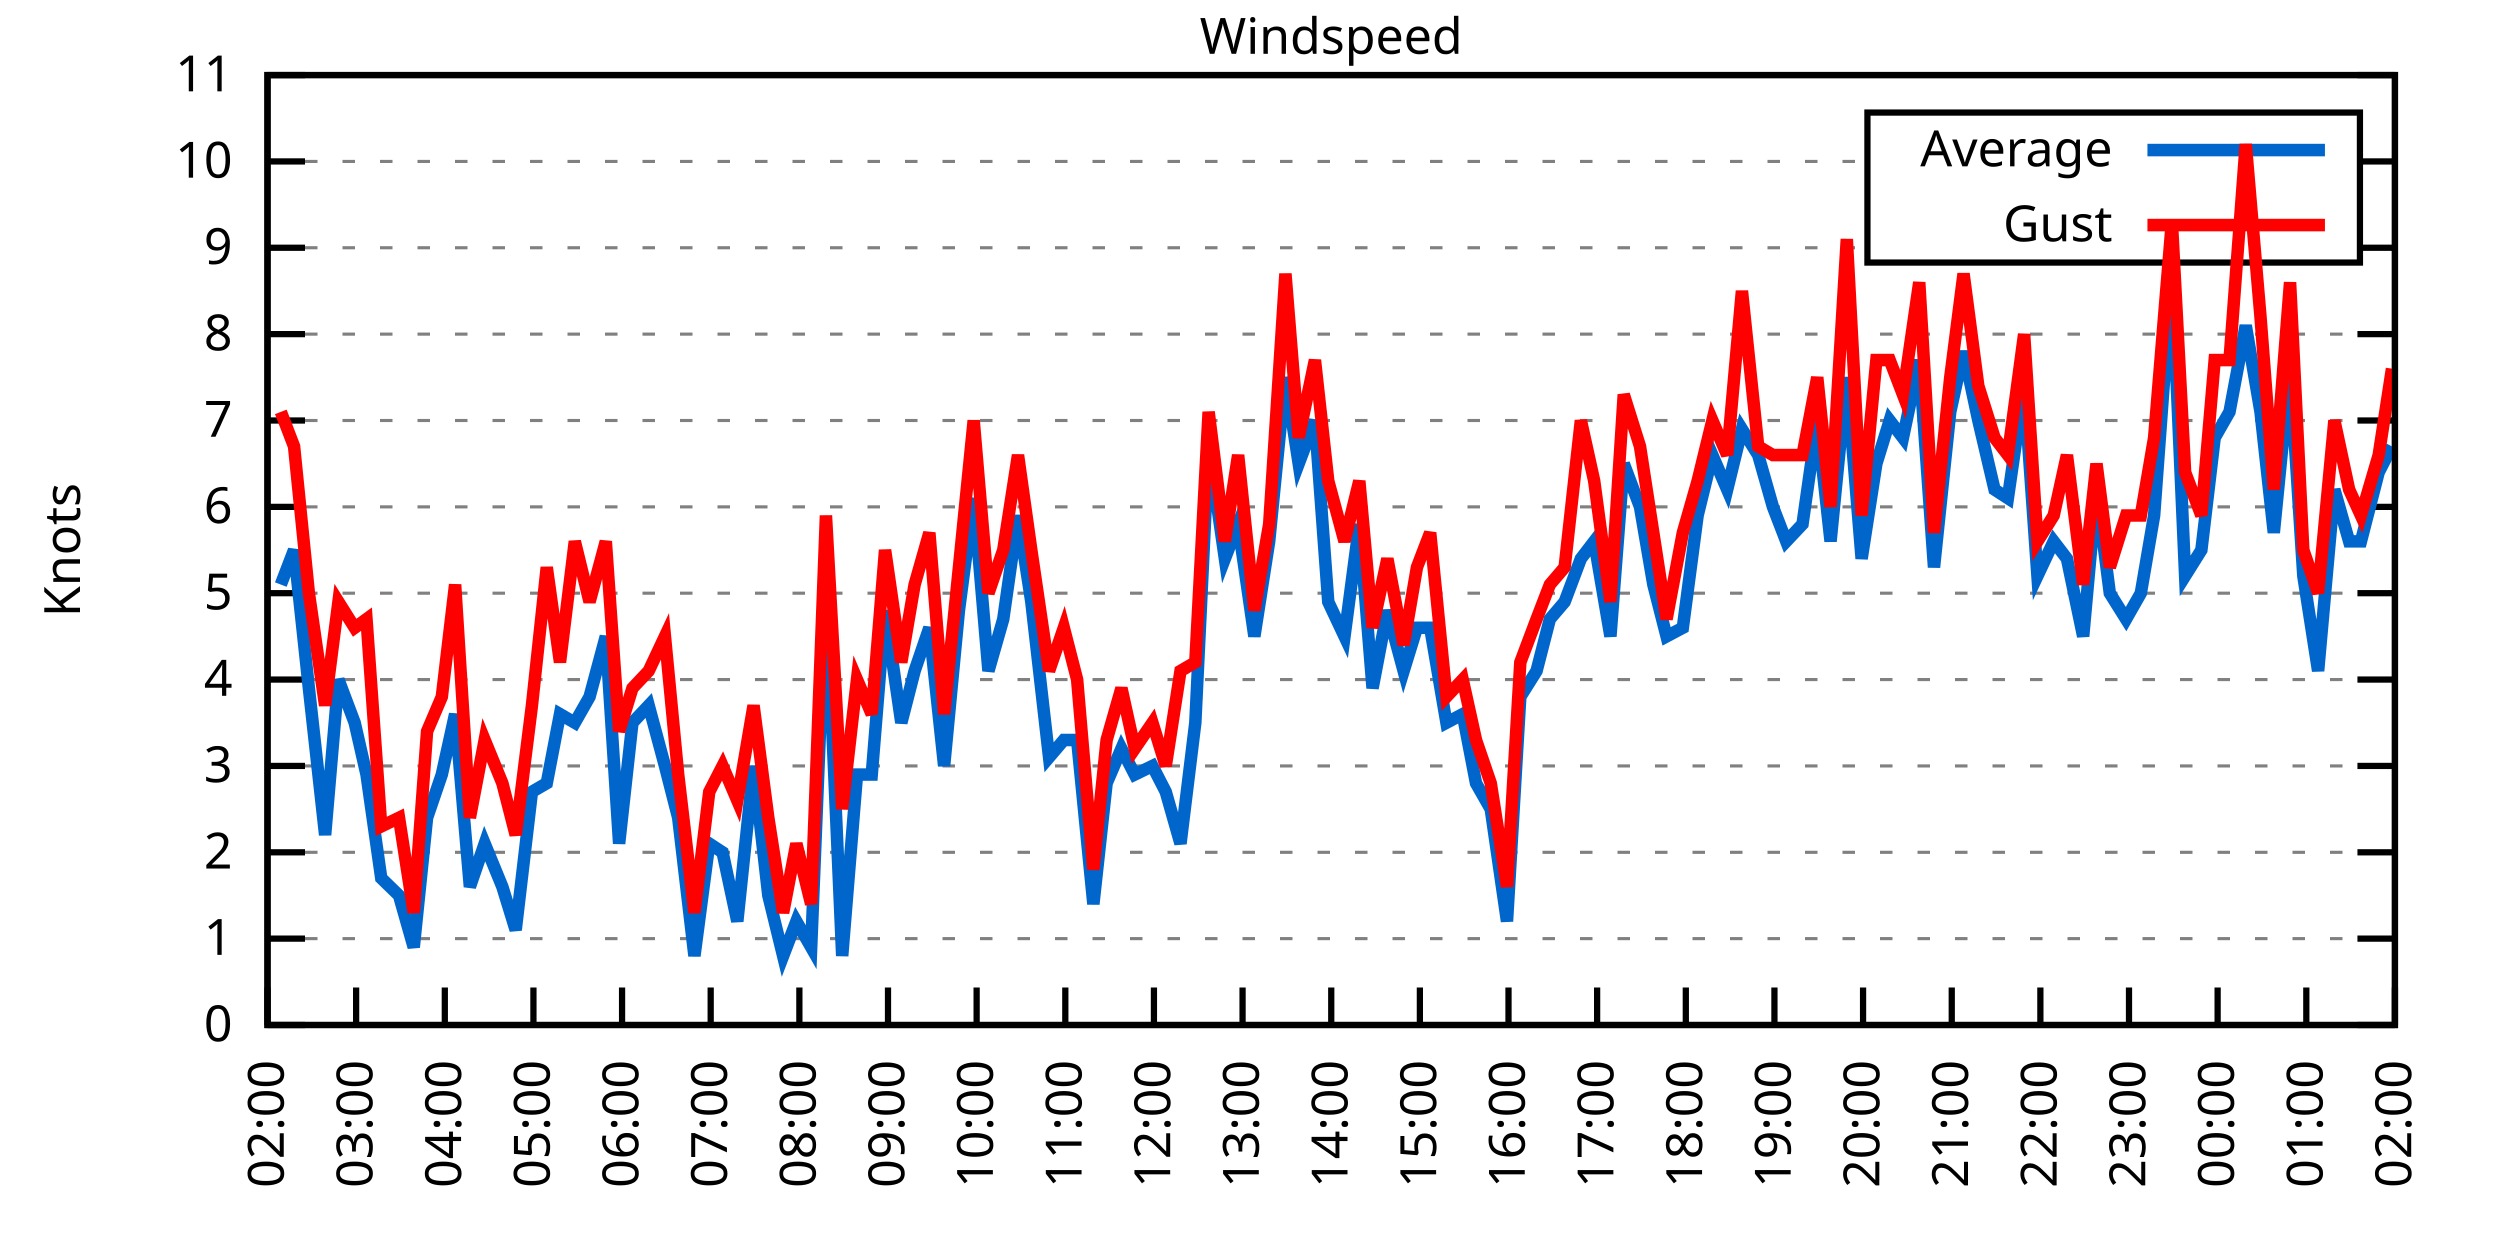
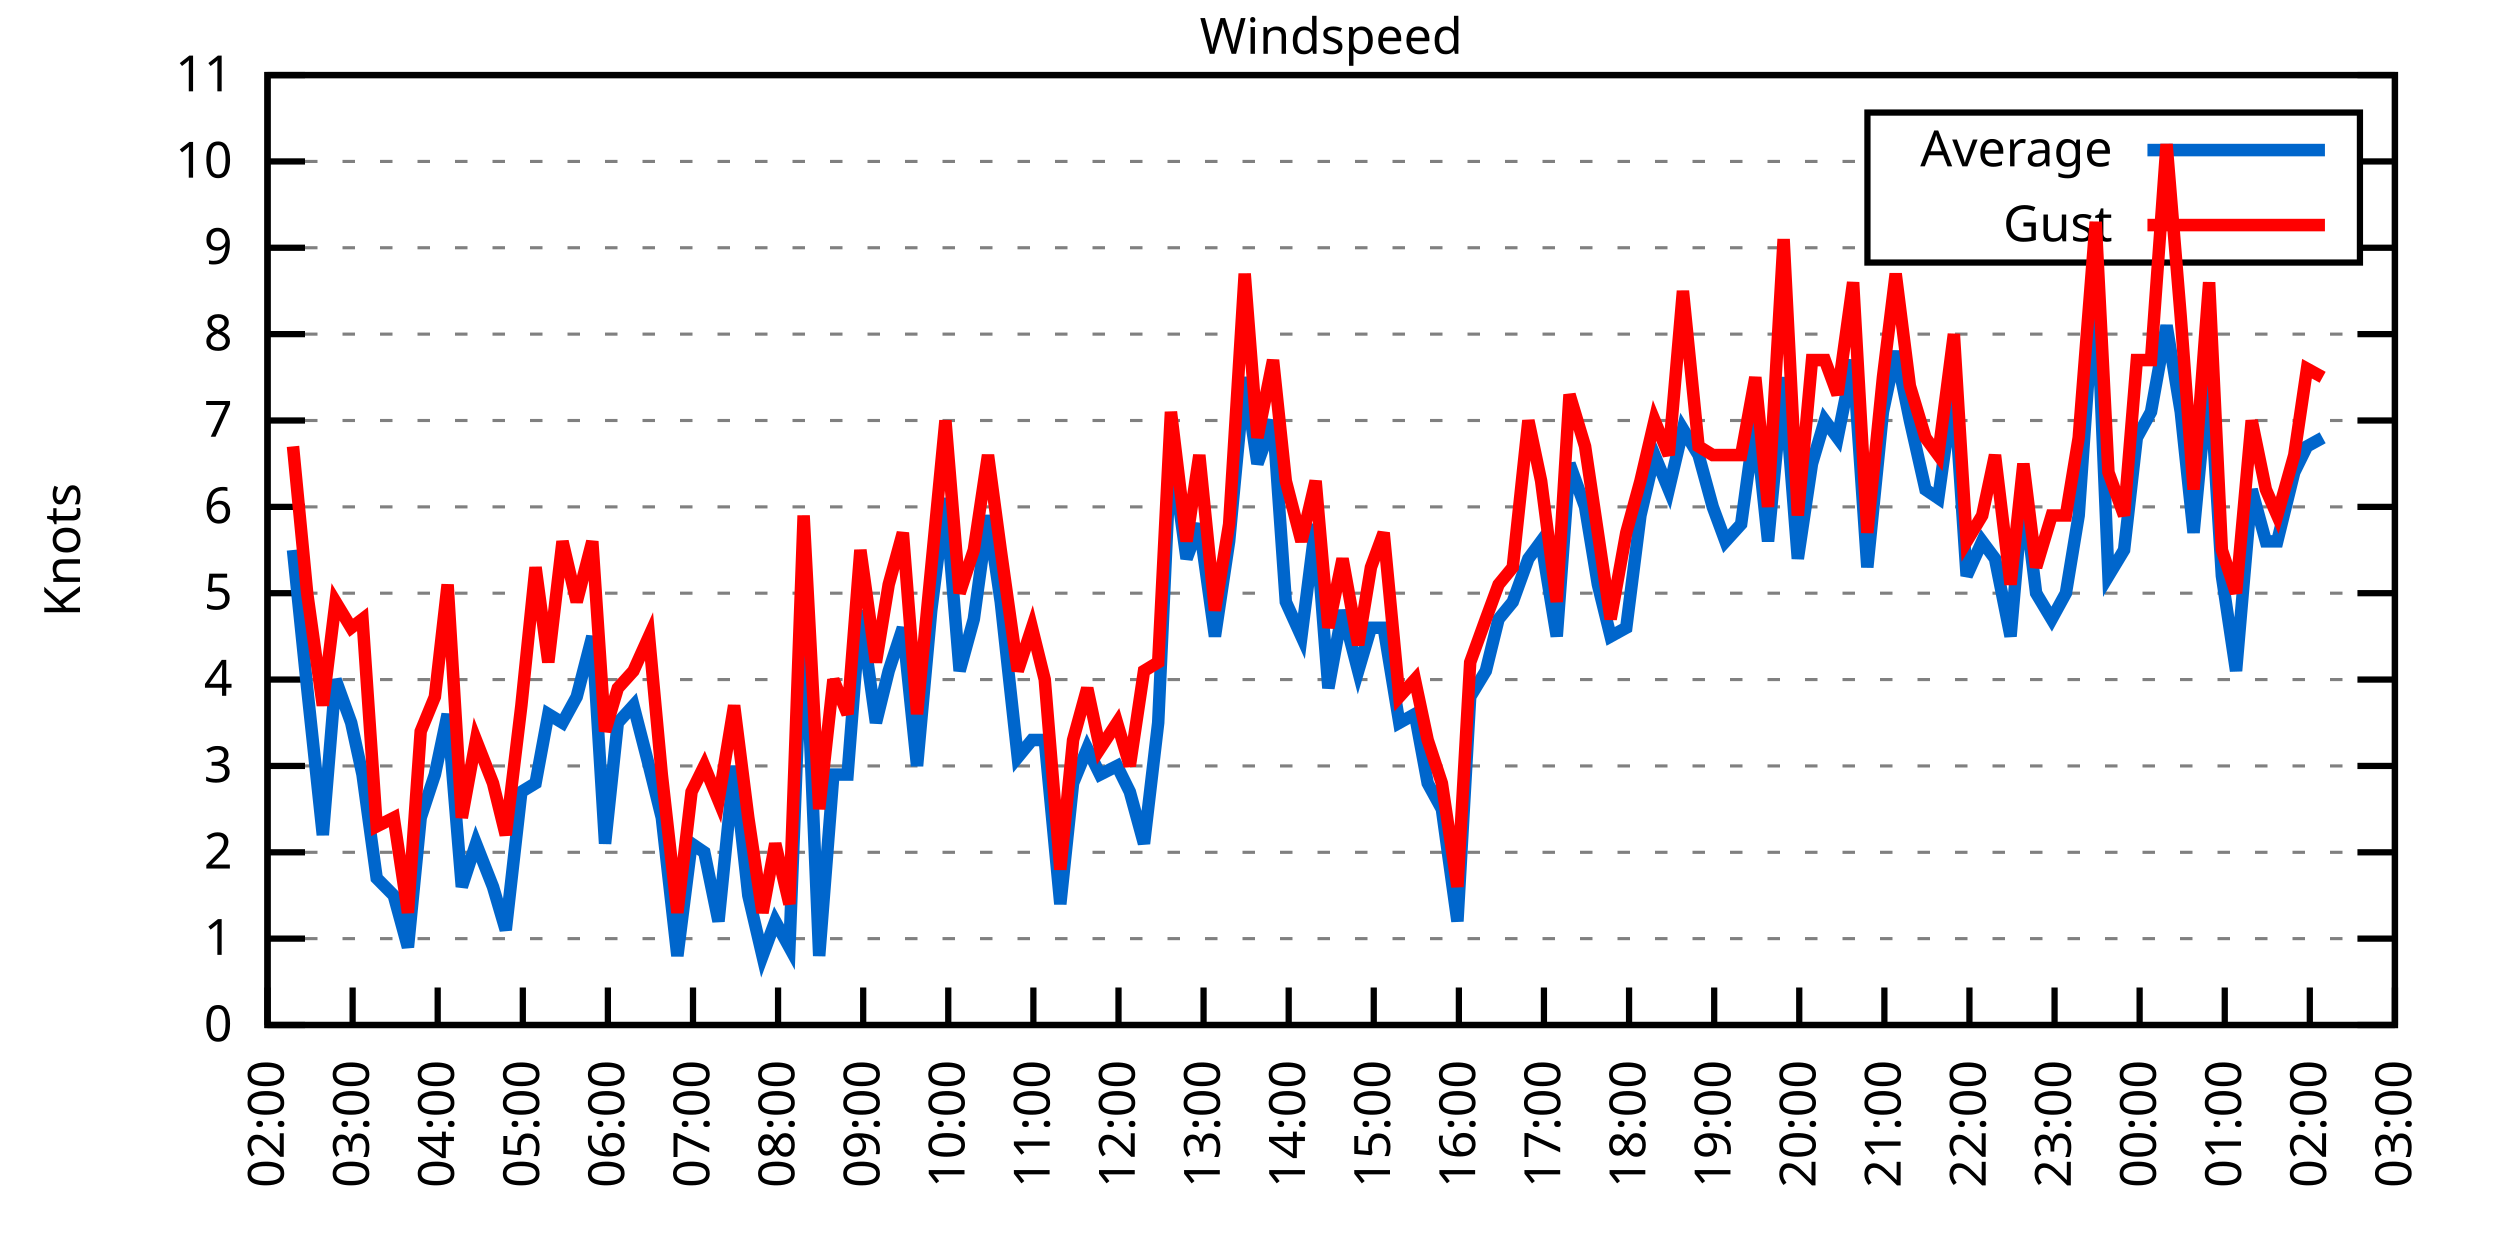
<svg xmlns="http://www.w3.org/2000/svg" xmlns:xlink="http://www.w3.org/1999/xlink" width="400" height="200" viewBox="0 0 400 200">
  <g id="gnuplot_canvas">
    <rect x="0" y="0" width="400" height="200" fill="none" />
    <defs>
      <circle id="gpDot" r="0.5" stroke-width="0.5" stroke="currentColor" />
      <path id="gpPt0" stroke-width="0.333" stroke="currentColor" d="M-1,0 h2 M0,-1 v2" />
      <path id="gpPt1" stroke-width="0.333" stroke="currentColor" d="M-1,-1 L1,1 M1,-1 L-1,1" />
      <path id="gpPt2" stroke-width="0.333" stroke="currentColor" d="M-1,0 L1,0 M0,-1 L0,1 M-1,-1 L1,1 M-1,1 L1,-1" />
      <rect id="gpPt3" stroke-width="0.333" stroke="currentColor" x="-1" y="-1" width="2" height="2" />
      <rect id="gpPt4" stroke-width="0.333" stroke="currentColor" fill="currentColor" x="-1" y="-1" width="2" height="2" />
      <circle id="gpPt5" stroke-width="0.333" stroke="currentColor" cx="0" cy="0" r="1" />
      <use xlink:href="#gpPt5" id="gpPt6" fill="currentColor" stroke="none" />
      <path id="gpPt7" stroke-width="0.333" stroke="currentColor" d="M0,-1.33 L-1.33,0.67 L1.33,0.67 z" />
      <use xlink:href="#gpPt7" id="gpPt8" fill="currentColor" stroke="none" />
      <use xlink:href="#gpPt7" id="gpPt9" stroke="currentColor" transform="rotate(180)" />
      <use xlink:href="#gpPt9" id="gpPt10" fill="currentColor" stroke="none" />
      <use xlink:href="#gpPt3" id="gpPt11" stroke="currentColor" transform="rotate(45)" />
      <use xlink:href="#gpPt11" id="gpPt12" fill="currentColor" stroke="none" />
      <path id="gpPt13" stroke-width="0.333" stroke="currentColor" d="M0,1.330 L1.265,0.411 L0.782,-1.067 L-0.782,-1.076 L-1.265,0.411 z" />
      <use xlink:href="#gpPt13" id="gpPt14" fill="currentColor" stroke="none" />
      <filter id="textbox" filterUnits="objectBoundingBox" x="0" y="0" height="1" width="1">
        <feFlood flood-color="white" flood-opacity="1" result="bgnd" />
        <feComposite in="SourceGraphic" in2="bgnd" operator="atop" />
      </filter>
      <filter id="greybox" filterUnits="objectBoundingBox" x="0" y="0" height="1" width="1">
        <feFlood flood-color="lightgrey" flood-opacity="1" result="grey" />
        <feComposite in="SourceGraphic" in2="grey" operator="atop" />
      </filter>
    </defs>
    <g fill="none" color="white" stroke="currentColor" stroke-width="1.00" stroke-linecap="butt" stroke-linejoin="miter">
</g>
    <g fill="none" color="black" stroke="currentColor" stroke-width="1.00" stroke-linecap="butt" stroke-linejoin="miter">
      <g stroke="none" shape-rendering="crispEdges">
        <polygon fill="rgb(255, 255, 255)" points="42.80,164.00 383.18,164.00 383.18,12.02 42.80,12.02 " />
      </g>
    </g>
    <g fill="none" color="black" stroke="currentColor" stroke-width="1.00" stroke-linecap="butt" stroke-linejoin="miter">
</g>
    <g fill="none" color="black" stroke="black" stroke-width="0.50" stroke-linecap="butt" stroke-linejoin="miter">
</g>
    <g fill="none" color="gray" stroke="currentColor" stroke-width="0.50" stroke-linecap="butt" stroke-linejoin="miter">
      <path stroke="gray" stroke-dasharray="2,4" class="gridline" d="M42.80,164.00 L383.19,164.00  " />
    </g>
    <g fill="none" color="gray" stroke="gray" stroke-width="1.00" stroke-linecap="butt" stroke-linejoin="miter">
</g>
    <g fill="none" color="black" stroke="currentColor" stroke-width="1.00" stroke-linecap="butt" stroke-linejoin="miter">
      <path stroke="black" d="M42.80,164.00 L48.80,164.00 M383.19,164.00 L377.19,164.00  " />
      <g transform="translate(37.20,166.60)" stroke="none" fill="black" font-family="Sans" font-size="8.00" text-anchor="end">
        <text>
          <tspan font-family="Sans"> 0</tspan>
        </text>
      </g>
    </g>
    <g fill="none" color="black" stroke="currentColor" stroke-width="1.00" stroke-linecap="butt" stroke-linejoin="miter">
</g>
    <g fill="none" color="black" stroke="black" stroke-width="0.50" stroke-linecap="butt" stroke-linejoin="miter">
</g>
    <g fill="none" color="gray" stroke="currentColor" stroke-width="0.50" stroke-linecap="butt" stroke-linejoin="miter">
      <path stroke="gray" stroke-dasharray="2,4" class="gridline" d="M42.80,150.18 L383.19,150.18  " />
    </g>
    <g fill="none" color="gray" stroke="gray" stroke-width="1.00" stroke-linecap="butt" stroke-linejoin="miter">
</g>
    <g fill="none" color="black" stroke="currentColor" stroke-width="1.00" stroke-linecap="butt" stroke-linejoin="miter">
      <path stroke="black" d="M42.80,150.18 L48.80,150.18 M383.19,150.18 L377.19,150.18  " />
      <g transform="translate(37.20,152.78)" stroke="none" fill="black" font-family="Sans" font-size="8.00" text-anchor="end">
        <text>
          <tspan font-family="Sans"> 1</tspan>
        </text>
      </g>
    </g>
    <g fill="none" color="black" stroke="currentColor" stroke-width="1.00" stroke-linecap="butt" stroke-linejoin="miter">
</g>
    <g fill="none" color="black" stroke="black" stroke-width="0.50" stroke-linecap="butt" stroke-linejoin="miter">
</g>
    <g fill="none" color="gray" stroke="currentColor" stroke-width="0.50" stroke-linecap="butt" stroke-linejoin="miter">
      <path stroke="gray" stroke-dasharray="2,4" class="gridline" d="M42.80,136.37 L383.19,136.37  " />
    </g>
    <g fill="none" color="gray" stroke="gray" stroke-width="1.00" stroke-linecap="butt" stroke-linejoin="miter">
</g>
    <g fill="none" color="black" stroke="currentColor" stroke-width="1.00" stroke-linecap="butt" stroke-linejoin="miter">
      <path stroke="black" d="M42.80,136.37 L48.80,136.37 M383.19,136.37 L377.19,136.37  " />
      <g transform="translate(37.20,138.97)" stroke="none" fill="black" font-family="Sans" font-size="8.00" text-anchor="end">
        <text>
          <tspan font-family="Sans"> 2</tspan>
        </text>
      </g>
    </g>
    <g fill="none" color="black" stroke="currentColor" stroke-width="1.00" stroke-linecap="butt" stroke-linejoin="miter">
</g>
    <g fill="none" color="black" stroke="black" stroke-width="0.50" stroke-linecap="butt" stroke-linejoin="miter">
</g>
    <g fill="none" color="gray" stroke="currentColor" stroke-width="0.50" stroke-linecap="butt" stroke-linejoin="miter">
      <path stroke="gray" stroke-dasharray="2,4" class="gridline" d="M42.80,122.55 L383.19,122.55  " />
    </g>
    <g fill="none" color="gray" stroke="gray" stroke-width="1.00" stroke-linecap="butt" stroke-linejoin="miter">
</g>
    <g fill="none" color="black" stroke="currentColor" stroke-width="1.00" stroke-linecap="butt" stroke-linejoin="miter">
      <path stroke="black" d="M42.80,122.55 L48.80,122.55 M383.19,122.55 L377.19,122.55  " />
      <g transform="translate(37.20,125.15)" stroke="none" fill="black" font-family="Sans" font-size="8.00" text-anchor="end">
        <text>
          <tspan font-family="Sans"> 3</tspan>
        </text>
      </g>
    </g>
    <g fill="none" color="black" stroke="currentColor" stroke-width="1.00" stroke-linecap="butt" stroke-linejoin="miter">
</g>
    <g fill="none" color="black" stroke="black" stroke-width="0.50" stroke-linecap="butt" stroke-linejoin="miter">
</g>
    <g fill="none" color="gray" stroke="currentColor" stroke-width="0.50" stroke-linecap="butt" stroke-linejoin="miter">
      <path stroke="gray" stroke-dasharray="2,4" class="gridline" d="M42.80,108.73 L383.19,108.73  " />
    </g>
    <g fill="none" color="gray" stroke="gray" stroke-width="1.00" stroke-linecap="butt" stroke-linejoin="miter">
</g>
    <g fill="none" color="black" stroke="currentColor" stroke-width="1.00" stroke-linecap="butt" stroke-linejoin="miter">
      <path stroke="black" d="M42.80,108.73 L48.80,108.73 M383.19,108.73 L377.19,108.73  " />
      <g transform="translate(37.20,111.33)" stroke="none" fill="black" font-family="Sans" font-size="8.00" text-anchor="end">
        <text>
          <tspan font-family="Sans"> 4</tspan>
        </text>
      </g>
    </g>
    <g fill="none" color="black" stroke="currentColor" stroke-width="1.00" stroke-linecap="butt" stroke-linejoin="miter">
</g>
    <g fill="none" color="black" stroke="black" stroke-width="0.50" stroke-linecap="butt" stroke-linejoin="miter">
</g>
    <g fill="none" color="gray" stroke="currentColor" stroke-width="0.50" stroke-linecap="butt" stroke-linejoin="miter">
      <path stroke="gray" stroke-dasharray="2,4" class="gridline" d="M42.80,94.91 L383.19,94.91  " />
    </g>
    <g fill="none" color="gray" stroke="gray" stroke-width="1.00" stroke-linecap="butt" stroke-linejoin="miter">
</g>
    <g fill="none" color="black" stroke="currentColor" stroke-width="1.00" stroke-linecap="butt" stroke-linejoin="miter">
      <path stroke="black" d="M42.80,94.91 L48.80,94.91 M383.19,94.91 L377.19,94.91  " />
      <g transform="translate(37.20,97.51)" stroke="none" fill="black" font-family="Sans" font-size="8.00" text-anchor="end">
        <text>
          <tspan font-family="Sans"> 5</tspan>
        </text>
      </g>
    </g>
    <g fill="none" color="black" stroke="currentColor" stroke-width="1.00" stroke-linecap="butt" stroke-linejoin="miter">
</g>
    <g fill="none" color="black" stroke="black" stroke-width="0.50" stroke-linecap="butt" stroke-linejoin="miter">
</g>
    <g fill="none" color="gray" stroke="currentColor" stroke-width="0.50" stroke-linecap="butt" stroke-linejoin="miter">
      <path stroke="gray" stroke-dasharray="2,4" class="gridline" d="M42.80,81.10 L383.19,81.10  " />
    </g>
    <g fill="none" color="gray" stroke="gray" stroke-width="1.00" stroke-linecap="butt" stroke-linejoin="miter">
</g>
    <g fill="none" color="black" stroke="currentColor" stroke-width="1.00" stroke-linecap="butt" stroke-linejoin="miter">
      <path stroke="black" d="M42.80,81.10 L48.80,81.10 M383.19,81.10 L377.19,81.10  " />
      <g transform="translate(37.20,83.70)" stroke="none" fill="black" font-family="Sans" font-size="8.00" text-anchor="end">
        <text>
          <tspan font-family="Sans"> 6</tspan>
        </text>
      </g>
    </g>
    <g fill="none" color="black" stroke="currentColor" stroke-width="1.00" stroke-linecap="butt" stroke-linejoin="miter">
</g>
    <g fill="none" color="black" stroke="black" stroke-width="0.50" stroke-linecap="butt" stroke-linejoin="miter">
</g>
    <g fill="none" color="gray" stroke="currentColor" stroke-width="0.50" stroke-linecap="butt" stroke-linejoin="miter">
      <path stroke="gray" stroke-dasharray="2,4" class="gridline" d="M42.80,67.28 L383.19,67.28  " />
    </g>
    <g fill="none" color="gray" stroke="gray" stroke-width="1.00" stroke-linecap="butt" stroke-linejoin="miter">
</g>
    <g fill="none" color="black" stroke="currentColor" stroke-width="1.00" stroke-linecap="butt" stroke-linejoin="miter">
      <path stroke="black" d="M42.80,67.28 L48.80,67.28 M383.19,67.28 L377.19,67.28  " />
      <g transform="translate(37.20,69.88)" stroke="none" fill="black" font-family="Sans" font-size="8.00" text-anchor="end">
        <text>
          <tspan font-family="Sans"> 7</tspan>
        </text>
      </g>
    </g>
    <g fill="none" color="black" stroke="currentColor" stroke-width="1.00" stroke-linecap="butt" stroke-linejoin="miter">
</g>
    <g fill="none" color="black" stroke="black" stroke-width="0.50" stroke-linecap="butt" stroke-linejoin="miter">
</g>
    <g fill="none" color="gray" stroke="currentColor" stroke-width="0.50" stroke-linecap="butt" stroke-linejoin="miter">
      <path stroke="gray" stroke-dasharray="2,4" class="gridline" d="M42.80,53.46 L383.19,53.46  " />
    </g>
    <g fill="none" color="gray" stroke="gray" stroke-width="1.00" stroke-linecap="butt" stroke-linejoin="miter">
</g>
    <g fill="none" color="black" stroke="currentColor" stroke-width="1.00" stroke-linecap="butt" stroke-linejoin="miter">
      <path stroke="black" d="M42.80,53.46 L48.80,53.46 M383.19,53.46 L377.19,53.46  " />
      <g transform="translate(37.20,56.06)" stroke="none" fill="black" font-family="Sans" font-size="8.00" text-anchor="end">
        <text>
          <tspan font-family="Sans"> 8</tspan>
        </text>
      </g>
    </g>
    <g fill="none" color="black" stroke="currentColor" stroke-width="1.00" stroke-linecap="butt" stroke-linejoin="miter">
</g>
    <g fill="none" color="black" stroke="black" stroke-width="0.50" stroke-linecap="butt" stroke-linejoin="miter">
</g>
    <g fill="none" color="gray" stroke="currentColor" stroke-width="0.50" stroke-linecap="butt" stroke-linejoin="miter">
      <path stroke="gray" stroke-dasharray="2,4" class="gridline" d="M42.80,39.64 L298.79,39.64 M377.59,39.64 L383.19,39.64  " />
    </g>
    <g fill="none" color="gray" stroke="gray" stroke-width="1.00" stroke-linecap="butt" stroke-linejoin="miter">
</g>
    <g fill="none" color="black" stroke="currentColor" stroke-width="1.00" stroke-linecap="butt" stroke-linejoin="miter">
      <path stroke="black" d="M42.80,39.64 L48.80,39.64 M383.19,39.64 L377.19,39.64  " />
      <g transform="translate(37.20,42.24)" stroke="none" fill="black" font-family="Sans" font-size="8.00" text-anchor="end">
        <text>
          <tspan font-family="Sans"> 9</tspan>
        </text>
      </g>
    </g>
    <g fill="none" color="black" stroke="currentColor" stroke-width="1.00" stroke-linecap="butt" stroke-linejoin="miter">
</g>
    <g fill="none" color="black" stroke="black" stroke-width="0.50" stroke-linecap="butt" stroke-linejoin="miter">
</g>
    <g fill="none" color="gray" stroke="currentColor" stroke-width="0.50" stroke-linecap="butt" stroke-linejoin="miter">
      <path stroke="gray" stroke-dasharray="2,4" class="gridline" d="M42.80,25.83 L298.79,25.83 M377.59,25.83 L383.19,25.83  " />
    </g>
    <g fill="none" color="gray" stroke="gray" stroke-width="1.00" stroke-linecap="butt" stroke-linejoin="miter">
</g>
    <g fill="none" color="black" stroke="currentColor" stroke-width="1.00" stroke-linecap="butt" stroke-linejoin="miter">
      <path stroke="black" d="M42.80,25.83 L48.80,25.83 M383.19,25.83 L377.19,25.83  " />
      <g transform="translate(37.20,28.43)" stroke="none" fill="black" font-family="Sans" font-size="8.00" text-anchor="end">
        <text>
          <tspan font-family="Sans"> 10</tspan>
        </text>
      </g>
    </g>
    <g fill="none" color="black" stroke="currentColor" stroke-width="1.00" stroke-linecap="butt" stroke-linejoin="miter">
</g>
    <g fill="none" color="black" stroke="black" stroke-width="0.50" stroke-linecap="butt" stroke-linejoin="miter">
</g>
    <g fill="none" color="gray" stroke="currentColor" stroke-width="0.50" stroke-linecap="butt" stroke-linejoin="miter">
      <path stroke="gray" stroke-dasharray="2,4" class="gridline" d="M42.80,12.01 L383.19,12.01  " />
    </g>
    <g fill="none" color="gray" stroke="gray" stroke-width="1.00" stroke-linecap="butt" stroke-linejoin="miter">
</g>
    <g fill="none" color="black" stroke="currentColor" stroke-width="1.00" stroke-linecap="butt" stroke-linejoin="miter">
      <path stroke="black" d="M42.80,12.01 L48.80,12.01 M383.19,12.01 L377.19,12.01  " />
      <g transform="translate(37.20,14.61)" stroke="none" fill="black" font-family="Sans" font-size="8.00" text-anchor="end">
        <text>
          <tspan font-family="Sans"> 11</tspan>
        </text>
      </g>
    </g>
    <g fill="none" color="black" stroke="currentColor" stroke-width="1.00" stroke-linecap="butt" stroke-linejoin="miter">
      <path stroke="black" d="M42.80,164.00 L42.80,158.00  " />
      <g transform="translate(45.40,169.60) rotate(270.00)" stroke="none" fill="black" font-family="Sans" font-size="8.00" text-anchor="end">
        <text>
          <tspan font-family="Sans">02:00</tspan>
        </text>
      </g>
    </g>
    <g fill="none" color="black" stroke="currentColor" stroke-width="1.00" stroke-linecap="butt" stroke-linejoin="miter">
-       <path stroke="black" d="M56.98,164.00 L56.98,158.00  " />
-       <g transform="translate(59.58,169.60) rotate(270.00)" stroke="none" fill="black" font-family="Sans" font-size="8.00" text-anchor="end">
+       <path stroke="black" d="M56.42,164.00 L56.42,158.00  " />
+       <g transform="translate(59.02,169.60) rotate(270.00)" stroke="none" fill="black" font-family="Sans" font-size="8.00" text-anchor="end">
        <text>
          <tspan font-family="Sans">03:00</tspan>
        </text>
      </g>
    </g>
    <g fill="none" color="black" stroke="currentColor" stroke-width="1.00" stroke-linecap="butt" stroke-linejoin="miter">
-       <path stroke="black" d="M71.17,164.00 L71.17,158.00  " />
-       <g transform="translate(73.77,169.60) rotate(270.00)" stroke="none" fill="black" font-family="Sans" font-size="8.00" text-anchor="end">
+       <path stroke="black" d="M70.03,164.00 L70.03,158.00  " />
+       <g transform="translate(72.63,169.60) rotate(270.00)" stroke="none" fill="black" font-family="Sans" font-size="8.00" text-anchor="end">
        <text>
          <tspan font-family="Sans">04:00</tspan>
        </text>
      </g>
    </g>
    <g fill="none" color="black" stroke="currentColor" stroke-width="1.00" stroke-linecap="butt" stroke-linejoin="miter">
-       <path stroke="black" d="M85.35,164.00 L85.35,158.00  " />
-       <g transform="translate(87.95,169.60) rotate(270.00)" stroke="none" fill="black" font-family="Sans" font-size="8.00" text-anchor="end">
+       <path stroke="black" d="M83.65,164.00 L83.65,158.00  " />
+       <g transform="translate(86.25,169.60) rotate(270.00)" stroke="none" fill="black" font-family="Sans" font-size="8.00" text-anchor="end">
        <text>
          <tspan font-family="Sans">05:00</tspan>
        </text>
      </g>
    </g>
    <g fill="none" color="black" stroke="currentColor" stroke-width="1.00" stroke-linecap="butt" stroke-linejoin="miter">
-       <path stroke="black" d="M99.53,164.00 L99.53,158.00  " />
-       <g transform="translate(102.13,169.60) rotate(270.00)" stroke="none" fill="black" font-family="Sans" font-size="8.00" text-anchor="end">
+       <path stroke="black" d="M97.26,164.00 L97.26,158.00  " />
+       <g transform="translate(99.86,169.60) rotate(270.00)" stroke="none" fill="black" font-family="Sans" font-size="8.00" text-anchor="end">
        <text>
          <tspan font-family="Sans">06:00</tspan>
        </text>
      </g>
    </g>
    <g fill="none" color="black" stroke="currentColor" stroke-width="1.00" stroke-linecap="butt" stroke-linejoin="miter">
-       <path stroke="black" d="M113.71,164.00 L113.71,158.00  " />
-       <g transform="translate(116.31,169.60) rotate(270.00)" stroke="none" fill="black" font-family="Sans" font-size="8.00" text-anchor="end">
+       <path stroke="black" d="M110.88,164.00 L110.88,158.00  " />
+       <g transform="translate(113.48,169.60) rotate(270.00)" stroke="none" fill="black" font-family="Sans" font-size="8.00" text-anchor="end">
        <text>
          <tspan font-family="Sans">07:00</tspan>
        </text>
      </g>
    </g>
    <g fill="none" color="black" stroke="currentColor" stroke-width="1.00" stroke-linecap="butt" stroke-linejoin="miter">
-       <path stroke="black" d="M127.90,164.00 L127.90,158.00  " />
-       <g transform="translate(130.50,169.60) rotate(270.00)" stroke="none" fill="black" font-family="Sans" font-size="8.00" text-anchor="end">
+       <path stroke="black" d="M124.49,164.00 L124.49,158.00  " />
+       <g transform="translate(127.09,169.60) rotate(270.00)" stroke="none" fill="black" font-family="Sans" font-size="8.00" text-anchor="end">
        <text>
          <tspan font-family="Sans">08:00</tspan>
        </text>
      </g>
    </g>
    <g fill="none" color="black" stroke="currentColor" stroke-width="1.00" stroke-linecap="butt" stroke-linejoin="miter">
-       <path stroke="black" d="M142.08,164.00 L142.08,158.00  " />
-       <g transform="translate(144.68,169.60) rotate(270.00)" stroke="none" fill="black" font-family="Sans" font-size="8.00" text-anchor="end">
+       <path stroke="black" d="M138.11,164.00 L138.11,158.00  " />
+       <g transform="translate(140.71,169.60) rotate(270.00)" stroke="none" fill="black" font-family="Sans" font-size="8.00" text-anchor="end">
        <text>
          <tspan font-family="Sans">09:00</tspan>
        </text>
      </g>
    </g>
    <g fill="none" color="black" stroke="currentColor" stroke-width="1.00" stroke-linecap="butt" stroke-linejoin="miter">
-       <path stroke="black" d="M156.26,164.00 L156.26,158.00  " />
-       <g transform="translate(158.86,169.60) rotate(270.00)" stroke="none" fill="black" font-family="Sans" font-size="8.00" text-anchor="end">
+       <path stroke="black" d="M151.72,164.00 L151.72,158.00  " />
+       <g transform="translate(154.32,169.60) rotate(270.00)" stroke="none" fill="black" font-family="Sans" font-size="8.00" text-anchor="end">
        <text>
          <tspan font-family="Sans">10:00</tspan>
        </text>
      </g>
    </g>
    <g fill="none" color="black" stroke="currentColor" stroke-width="1.00" stroke-linecap="butt" stroke-linejoin="miter">
-       <path stroke="black" d="M170.45,164.00 L170.45,158.00  " />
-       <g transform="translate(173.05,169.60) rotate(270.00)" stroke="none" fill="black" font-family="Sans" font-size="8.00" text-anchor="end">
+       <path stroke="black" d="M165.34,164.00 L165.34,158.00  " />
+       <g transform="translate(167.94,169.60) rotate(270.00)" stroke="none" fill="black" font-family="Sans" font-size="8.00" text-anchor="end">
        <text>
          <tspan font-family="Sans">11:00</tspan>
        </text>
      </g>
    </g>
    <g fill="none" color="black" stroke="currentColor" stroke-width="1.00" stroke-linecap="butt" stroke-linejoin="miter">
-       <path stroke="black" d="M184.63,164.00 L184.63,158.00  " />
-       <g transform="translate(187.23,169.60) rotate(270.00)" stroke="none" fill="black" font-family="Sans" font-size="8.00" text-anchor="end">
+       <path stroke="black" d="M178.96,164.00 L178.96,158.00  " />
+       <g transform="translate(181.56,169.60) rotate(270.00)" stroke="none" fill="black" font-family="Sans" font-size="8.00" text-anchor="end">
        <text>
          <tspan font-family="Sans">12:00</tspan>
        </text>
      </g>
    </g>
    <g fill="none" color="black" stroke="currentColor" stroke-width="1.00" stroke-linecap="butt" stroke-linejoin="miter">
-       <path stroke="black" d="M198.81,164.00 L198.81,158.00  " />
-       <g transform="translate(201.41,169.60) rotate(270.00)" stroke="none" fill="black" font-family="Sans" font-size="8.00" text-anchor="end">
+       <path stroke="black" d="M192.57,164.00 L192.57,158.00  " />
+       <g transform="translate(195.17,169.60) rotate(270.00)" stroke="none" fill="black" font-family="Sans" font-size="8.00" text-anchor="end">
        <text>
          <tspan font-family="Sans">13:00</tspan>
        </text>
      </g>
    </g>
    <g fill="none" color="black" stroke="currentColor" stroke-width="1.00" stroke-linecap="butt" stroke-linejoin="miter">
-       <path stroke="black" d="M213.00,164.00 L213.00,158.00  " />
-       <g transform="translate(215.60,169.60) rotate(270.00)" stroke="none" fill="black" font-family="Sans" font-size="8.00" text-anchor="end">
+       <path stroke="black" d="M206.19,164.00 L206.19,158.00  " />
+       <g transform="translate(208.79,169.60) rotate(270.00)" stroke="none" fill="black" font-family="Sans" font-size="8.00" text-anchor="end">
        <text>
          <tspan font-family="Sans">14:00</tspan>
        </text>
      </g>
    </g>
    <g fill="none" color="black" stroke="currentColor" stroke-width="1.00" stroke-linecap="butt" stroke-linejoin="miter">
-       <path stroke="black" d="M227.18,164.00 L227.18,158.00  " />
-       <g transform="translate(229.78,169.60) rotate(270.00)" stroke="none" fill="black" font-family="Sans" font-size="8.00" text-anchor="end">
+       <path stroke="black" d="M219.80,164.00 L219.80,158.00  " />
+       <g transform="translate(222.40,169.60) rotate(270.00)" stroke="none" fill="black" font-family="Sans" font-size="8.00" text-anchor="end">
        <text>
          <tspan font-family="Sans">15:00</tspan>
        </text>
      </g>
    </g>
    <g fill="none" color="black" stroke="currentColor" stroke-width="1.00" stroke-linecap="butt" stroke-linejoin="miter">
-       <path stroke="black" d="M241.36,164.00 L241.36,158.00  " />
-       <g transform="translate(243.96,169.60) rotate(270.00)" stroke="none" fill="black" font-family="Sans" font-size="8.00" text-anchor="end">
+       <path stroke="black" d="M233.42,164.00 L233.42,158.00  " />
+       <g transform="translate(236.02,169.60) rotate(270.00)" stroke="none" fill="black" font-family="Sans" font-size="8.00" text-anchor="end">
        <text>
          <tspan font-family="Sans">16:00</tspan>
        </text>
      </g>
    </g>
    <g fill="none" color="black" stroke="currentColor" stroke-width="1.00" stroke-linecap="butt" stroke-linejoin="miter">
-       <path stroke="black" d="M255.54,164.00 L255.54,158.00  " />
-       <g transform="translate(258.14,169.60) rotate(270.00)" stroke="none" fill="black" font-family="Sans" font-size="8.00" text-anchor="end">
+       <path stroke="black" d="M247.03,164.00 L247.03,158.00  " />
+       <g transform="translate(249.63,169.60) rotate(270.00)" stroke="none" fill="black" font-family="Sans" font-size="8.00" text-anchor="end">
        <text>
          <tspan font-family="Sans">17:00</tspan>
        </text>
      </g>
    </g>
    <g fill="none" color="black" stroke="currentColor" stroke-width="1.00" stroke-linecap="butt" stroke-linejoin="miter">
-       <path stroke="black" d="M269.73,164.00 L269.73,158.00  " />
-       <g transform="translate(272.33,169.60) rotate(270.00)" stroke="none" fill="black" font-family="Sans" font-size="8.00" text-anchor="end">
+       <path stroke="black" d="M260.65,164.00 L260.65,158.00  " />
+       <g transform="translate(263.25,169.60) rotate(270.00)" stroke="none" fill="black" font-family="Sans" font-size="8.00" text-anchor="end">
        <text>
          <tspan font-family="Sans">18:00</tspan>
        </text>
      </g>
    </g>
    <g fill="none" color="black" stroke="currentColor" stroke-width="1.00" stroke-linecap="butt" stroke-linejoin="miter">
-       <path stroke="black" d="M283.91,164.00 L283.91,158.00  " />
-       <g transform="translate(286.51,169.60) rotate(270.00)" stroke="none" fill="black" font-family="Sans" font-size="8.00" text-anchor="end">
+       <path stroke="black" d="M274.27,164.00 L274.27,158.00  " />
+       <g transform="translate(276.87,169.60) rotate(270.00)" stroke="none" fill="black" font-family="Sans" font-size="8.00" text-anchor="end">
        <text>
          <tspan font-family="Sans">19:00</tspan>
        </text>
      </g>
    </g>
    <g fill="none" color="black" stroke="currentColor" stroke-width="1.00" stroke-linecap="butt" stroke-linejoin="miter">
-       <path stroke="black" d="M298.09,164.00 L298.09,158.00  " />
-       <g transform="translate(300.69,169.60) rotate(270.00)" stroke="none" fill="black" font-family="Sans" font-size="8.00" text-anchor="end">
+       <path stroke="black" d="M287.88,164.00 L287.88,158.00  " />
+       <g transform="translate(290.48,169.60) rotate(270.00)" stroke="none" fill="black" font-family="Sans" font-size="8.00" text-anchor="end">
        <text>
          <tspan font-family="Sans">20:00</tspan>
        </text>
      </g>
    </g>
    <g fill="none" color="black" stroke="currentColor" stroke-width="1.00" stroke-linecap="butt" stroke-linejoin="miter">
-       <path stroke="black" d="M312.28,164.00 L312.28,158.00  " />
-       <g transform="translate(314.88,169.60) rotate(270.00)" stroke="none" fill="black" font-family="Sans" font-size="8.00" text-anchor="end">
+       <path stroke="black" d="M301.50,164.00 L301.50,158.00  " />
+       <g transform="translate(304.10,169.60) rotate(270.00)" stroke="none" fill="black" font-family="Sans" font-size="8.00" text-anchor="end">
        <text>
          <tspan font-family="Sans">21:00</tspan>
        </text>
      </g>
    </g>
    <g fill="none" color="black" stroke="currentColor" stroke-width="1.00" stroke-linecap="butt" stroke-linejoin="miter">
-       <path stroke="black" d="M326.46,164.00 L326.46,158.00  " />
-       <g transform="translate(329.06,169.60) rotate(270.00)" stroke="none" fill="black" font-family="Sans" font-size="8.00" text-anchor="end">
+       <path stroke="black" d="M315.11,164.00 L315.11,158.00  " />
+       <g transform="translate(317.71,169.60) rotate(270.00)" stroke="none" fill="black" font-family="Sans" font-size="8.00" text-anchor="end">
        <text>
          <tspan font-family="Sans">22:00</tspan>
        </text>
      </g>
    </g>
    <g fill="none" color="black" stroke="currentColor" stroke-width="1.00" stroke-linecap="butt" stroke-linejoin="miter">
-       <path stroke="black" d="M340.64,164.00 L340.64,158.00  " />
-       <g transform="translate(343.24,169.60) rotate(270.00)" stroke="none" fill="black" font-family="Sans" font-size="8.00" text-anchor="end">
+       <path stroke="black" d="M328.73,164.00 L328.73,158.00  " />
+       <g transform="translate(331.33,169.60) rotate(270.00)" stroke="none" fill="black" font-family="Sans" font-size="8.00" text-anchor="end">
        <text>
          <tspan font-family="Sans">23:00</tspan>
        </text>
      </g>
    </g>
    <g fill="none" color="black" stroke="currentColor" stroke-width="1.00" stroke-linecap="butt" stroke-linejoin="miter">
-       <path stroke="black" d="M354.82,164.00 L354.82,158.00  " />
-       <g transform="translate(357.42,169.60) rotate(270.00)" stroke="none" fill="black" font-family="Sans" font-size="8.00" text-anchor="end">
+       <path stroke="black" d="M342.34,164.00 L342.34,158.00  " />
+       <g transform="translate(344.94,169.60) rotate(270.00)" stroke="none" fill="black" font-family="Sans" font-size="8.00" text-anchor="end">
        <text>
          <tspan font-family="Sans">00:00</tspan>
        </text>
      </g>
    </g>
    <g fill="none" color="black" stroke="currentColor" stroke-width="1.00" stroke-linecap="butt" stroke-linejoin="miter">
-       <path stroke="black" d="M369.01,164.00 L369.01,158.00  " />
-       <g transform="translate(371.61,169.60) rotate(270.00)" stroke="none" fill="black" font-family="Sans" font-size="8.00" text-anchor="end">
+       <path stroke="black" d="M355.96,164.00 L355.96,158.00  " />
+       <g transform="translate(358.56,169.60) rotate(270.00)" stroke="none" fill="black" font-family="Sans" font-size="8.00" text-anchor="end">
        <text>
          <tspan font-family="Sans">01:00</tspan>
+         </text>
+       </g>
+     </g>
+     <g fill="none" color="black" stroke="currentColor" stroke-width="1.00" stroke-linecap="butt" stroke-linejoin="miter">
+       <path stroke="black" d="M369.57,164.00 L369.57,158.00  " />
+       <g transform="translate(372.17,169.60) rotate(270.00)" stroke="none" fill="black" font-family="Sans" font-size="8.00" text-anchor="end">
+         <text>
+           <tspan font-family="Sans">02:00</tspan>
        </text>
      </g>
    </g>
    <g fill="none" color="black" stroke="currentColor" stroke-width="1.00" stroke-linecap="butt" stroke-linejoin="miter">
      <path stroke="black" d="M383.19,164.00 L383.19,158.00  " />
      <g transform="translate(385.79,169.60) rotate(270.00)" stroke="none" fill="black" font-family="Sans" font-size="8.00" text-anchor="end">
        <text>
-           <tspan font-family="Sans">02:00</tspan>
+           <tspan font-family="Sans">03:00</tspan>
        </text>
      </g>
    </g>
    <g fill="none" color="black" stroke="currentColor" stroke-width="1.00" stroke-linecap="butt" stroke-linejoin="miter">
</g>
    <g fill="none" color="black" stroke="currentColor" stroke-width="1.00" stroke-linecap="butt" stroke-linejoin="miter">
      <path stroke="black" d="M42.80,12.01 L42.80,164.00 L383.19,164.00 L383.19,12.01 L42.80,12.01 Z  " />
    </g>
    <g fill="none" color="black" stroke="currentColor" stroke-width="1.00" stroke-linecap="butt" stroke-linejoin="miter">
</g>
    <g fill="none" color="black" stroke="currentColor" stroke-width="1.00" stroke-linecap="butt" stroke-linejoin="miter">
      <path stroke="black" d="M298.79,42.01 L298.79,18.01 L377.59,18.01 L377.59,42.01 L298.79,42.01 Z  " />
    </g>
    <g id="Windspeed_plot_1">
      <g fill="none" color="white" stroke="black" stroke-width="2.00" stroke-linecap="butt" stroke-linejoin="miter">
</g>
      <g fill="none" color="black" stroke="currentColor" stroke-width="2.00" stroke-linecap="butt" stroke-linejoin="miter">
        <g transform="translate(337.99,26.61)" stroke="none" fill="black" font-family="Sans" font-size="8.00" text-anchor="end">
          <text>
            <tspan font-family="Sans">Average</tspan>
          </text>
        </g>
      </g>
      <g fill="none" color="black" stroke="currentColor" stroke-width="2.00" stroke-linecap="butt" stroke-linejoin="miter">
-         <path stroke="rgb(  0, 102, 204)" d="M343.59,24.01 L371.99,24.01 M44.93,93.53 L47.05,88.00 L49.42,110.11 L52.02,133.60 L54.15,108.73 L56.75,115.64   L58.64,123.93 L61.00,140.51 L63.84,143.27 L66.20,151.56 L68.33,130.84 L70.69,123.93 L72.82,114.26 L75.18,141.89   L77.55,134.98 L80.38,141.89 L82.51,148.80 L85.11,126.69 L87.48,125.31 L89.60,114.26 L91.97,115.64 L94.33,111.49   L96.93,101.82 L99.06,134.98 L101.19,115.64 L103.79,112.88 L106.39,122.55 L108.51,130.84 L111.11,152.95 L113.48,134.98   L115.61,136.37 L117.97,147.42 L120.57,122.55 L122.93,143.27 L125.30,152.95 L127.42,147.42 L129.79,151.56 L132.15,93.53   L134.75,152.95 L137.12,123.93 L139.48,123.93 L141.61,97.68 L144.21,115.64 L146.34,107.35 L148.70,100.44 L151.06,122.55   L153.43,97.68 L155.79,79.71 L158.15,107.35 L160.52,99.06 L162.88,82.48 L165.01,96.30 L167.85,121.17 L170.21,118.40   L172.34,118.40 L174.94,144.66 L177.06,125.31 L179.43,119.78 L181.56,123.93 L184.39,122.55 L186.52,126.69 L188.88,134.98   L191.25,115.64 L193.38,71.42 L195.98,89.39 L198.10,83.86 L200.70,101.82 L203.07,86.62 L205.67,60.37 L207.79,74.19   L210.39,67.28 L212.52,96.30 L215.12,101.82 L217.49,83.86 L219.61,110.11 L221.98,97.68 L224.58,107.35 L226.71,100.44   L228.83,100.44 L231.43,115.64 L234.03,114.26 L236.16,125.31 L238.52,129.46 L241.12,147.42 L243.25,111.49 L245.85,107.35   L247.98,99.06 L250.34,96.30 L252.94,89.39 L255.07,86.62 L257.67,101.82 L259.80,74.19 L262.40,81.10 L264.53,93.53   L266.65,101.82 L269.25,100.44 L271.62,82.48 L273.98,72.81 L276.35,78.33 L278.71,68.66 L281.31,72.81 L283.67,81.10   L285.80,86.62 L288.40,83.86 L290.76,67.28 L292.89,86.62 L295.49,60.37 L297.86,89.39 L300.22,74.19 L302.35,67.28   L304.47,70.04 L307.08,57.61 L309.44,90.77 L312.04,65.90 L314.17,56.23 L316.53,67.28 L319.13,78.33 L321.26,79.71   L323.86,61.75 L325.99,92.15 L328.59,86.62 L330.71,89.39 L333.31,101.82 L335.44,78.33 L337.57,94.91 L340.17,99.06   L342.53,94.91 L344.66,82.48 L347.50,43.79 L349.62,92.15 L352.22,88.00 L354.35,70.04 L356.72,65.90 L359.32,52.08   L361.68,65.90 L363.81,85.24 L366.41,58.99 L368.53,92.15 L370.90,107.35 L373.50,78.33 L375.86,86.62 L377.75,86.62   L380.59,75.57 L382.72,71.42  " />
+         <path stroke="rgb(  0, 102, 204)" d="M343.59,24.01 L371.99,24.01 M46.88,88.00 L49.15,110.11 L51.65,133.60 L53.69,108.73 L56.19,115.64 L58.00,123.93   L60.27,140.51 L63.00,143.27 L65.27,151.56 L67.31,130.84 L69.58,123.93 L71.62,114.26 L73.89,141.89 L76.16,134.98   L78.88,141.89 L80.92,148.80 L83.42,126.69 L85.69,125.31 L87.73,114.26 L90.00,115.64 L92.27,111.49 L94.77,101.82   L96.81,134.98 L98.85,115.64 L101.35,112.88 L103.84,122.55 L105.89,130.84 L108.38,152.95 L110.65,134.98 L112.69,136.37   L114.96,147.42 L117.46,122.55 L119.73,143.27 L122.00,152.95 L124.04,147.42 L126.31,151.56 L128.58,93.53 L131.07,152.95   L133.34,123.93 L135.61,123.93 L137.66,97.68 L140.15,115.64 L142.19,107.35 L144.46,100.44 L146.73,122.55 L149.00,97.68   L151.27,79.71 L153.54,107.35 L155.81,99.06 L158.08,82.48 L160.12,96.30 L162.84,121.17 L165.11,118.40 L167.16,118.40   L169.65,144.66 L171.69,125.31 L173.96,119.78 L176.01,123.93 L178.73,122.55 L180.77,126.69 L183.04,134.98 L185.31,115.64   L187.35,71.42 L189.85,89.39 L191.89,83.86 L194.39,101.82 L196.66,86.62 L199.15,60.37 L201.19,74.19 L203.69,67.28   L205.73,96.30 L208.23,101.82 L210.50,83.86 L212.54,110.11 L214.81,97.68 L217.31,107.35 L219.35,100.44 L221.39,100.44   L223.89,115.64 L226.38,114.26 L228.43,125.31 L230.70,129.46 L233.19,147.42 L235.23,111.49 L237.73,107.35 L239.77,99.06   L242.04,96.30 L244.54,89.39 L246.58,86.62 L249.08,101.82 L251.12,74.19 L253.61,81.10 L255.66,93.53 L257.70,101.82   L260.20,100.44 L262.47,82.48 L264.73,72.81 L267.00,78.33 L269.27,68.66 L271.77,72.81 L274.04,81.10 L276.08,86.62   L278.58,83.86 L280.85,67.28 L282.89,86.62 L285.38,60.37 L287.65,89.39 L289.92,74.19 L291.97,67.28 L294.01,70.04   L296.50,57.61 L298.77,90.77 L301.27,65.90 L303.31,56.23 L305.58,67.28 L308.08,78.33 L310.12,79.71 L312.62,61.75   L314.66,92.15 L317.15,86.62 L319.20,89.39 L321.69,101.82 L323.74,78.33 L325.78,94.91 L328.27,99.06 L330.54,94.91   L332.59,82.48 L335.31,43.79 L337.35,92.15 L339.85,88.00 L341.89,70.04 L344.16,65.90 L346.65,52.08 L348.92,65.90   L350.97,85.24 L353.46,58.99 L355.50,92.15 L357.77,107.35 L360.27,78.33 L362.54,86.62 L364.36,86.62 L367.08,75.57   L369.12,71.42 L371.62,70.04  " />
      </g>
    </g>
    <g id="Windspeed_plot_2">
      <g fill="none" color="black" stroke="currentColor" stroke-width="2.00" stroke-linecap="butt" stroke-linejoin="miter">
        <g transform="translate(337.99,38.61)" stroke="none" fill="black" font-family="Sans" font-size="8.00" text-anchor="end">
          <text>
            <tspan font-family="Sans">Gust</tspan>
          </text>
        </g>
      </g>
      <g fill="none" color="black" stroke="currentColor" stroke-width="2.00" stroke-linecap="butt" stroke-linejoin="miter">
-         <path stroke="rgb(255,   0,   0)" d="M343.59,36.01 L371.99,36.01 M44.93,65.90 L47.05,71.42 L49.42,94.91 L52.02,112.88 L54.15,96.30 L56.75,100.44   L58.64,99.06 L61.00,132.22 L63.84,130.84 L66.20,146.04 L68.33,117.02 L70.69,111.49 L72.82,93.53 L75.18,130.84   L77.55,118.40 L80.38,125.31 L82.51,133.60 L85.11,112.88 L87.48,90.77 L89.60,105.97 L91.97,86.62 L94.33,96.30   L96.93,86.62 L99.06,117.02 L101.19,110.11 L103.79,107.35 L106.39,101.82 L108.51,123.93 L111.11,146.04 L113.48,126.69   L115.61,122.55 L117.97,128.08 L120.57,112.88 L122.93,130.84 L125.30,146.04 L127.42,134.98 L129.79,144.66 L132.15,82.48   L134.75,129.46 L137.12,108.73 L139.48,114.26 L141.61,88.00 L144.21,105.97 L146.34,93.53 L148.70,85.24 L151.06,114.26   L153.43,90.77 L155.79,67.28 L158.15,94.91 L160.52,88.00 L162.88,72.81 L165.01,88.00 L167.85,107.35 L170.21,100.44   L172.34,108.73 L174.94,139.13 L177.06,118.40 L179.43,110.11 L181.56,119.78 L184.39,115.64 L186.52,122.55 L188.88,107.35   L191.25,105.97 L193.38,65.90 L195.98,86.62 L198.10,72.81 L200.70,97.68 L203.07,83.86 L205.67,43.79 L207.79,70.04   L210.39,57.61 L212.52,76.95 L215.12,86.62 L217.49,76.95 L219.61,100.44 L221.98,89.39 L224.58,103.20 L226.71,90.77   L228.83,85.24 L231.43,111.49 L234.03,108.73 L236.16,118.40 L238.52,125.31 L241.12,141.89 L243.25,105.97 L245.85,99.06   L247.98,93.53 L250.34,90.77 L252.94,67.28 L255.07,76.95 L257.67,96.30 L259.80,63.13 L262.40,71.42 L264.53,85.24   L266.65,99.06 L269.25,85.24 L271.62,76.95 L273.98,67.28 L276.35,72.81 L278.71,46.55 L281.31,71.42 L283.67,72.81   L285.80,72.81 L288.40,72.81 L290.76,60.37 L292.89,81.10 L295.49,38.26 L297.86,82.48 L300.22,57.61 L302.35,57.61   L304.47,63.13 L307.08,45.17 L309.44,85.24 L312.04,60.37 L314.17,43.79 L316.53,61.75 L319.13,70.04 L321.26,72.81   L323.86,53.46 L325.99,86.62 L328.59,82.48 L330.71,72.81 L333.31,93.53 L335.44,74.19 L337.57,90.77 L340.17,82.48   L342.53,82.48 L344.66,70.04 L347.50,35.50 L349.62,75.57 L352.22,82.48 L354.35,57.61 L356.72,57.61 L359.32,23.06   L361.68,50.70 L363.81,78.33 L366.41,45.17 L368.53,88.00 L370.90,94.91 L373.50,67.28 L375.86,78.33 L377.75,82.48   L380.59,72.81 L382.72,58.99  " />
+         <path stroke="rgb(255,   0,   0)" d="M343.59,36.01 L371.99,36.01 M46.88,71.42 L49.15,94.91 L51.65,112.88 L53.69,96.30 L56.19,100.44 L58.00,99.06   L60.27,132.22 L63.00,130.84 L65.27,146.04 L67.31,117.02 L69.58,111.49 L71.62,93.53 L73.89,130.84 L76.16,118.40   L78.88,125.31 L80.92,133.60 L83.42,112.88 L85.69,90.77 L87.73,105.97 L90.00,86.62 L92.27,96.30 L94.77,86.62   L96.81,117.02 L98.85,110.11 L101.35,107.35 L103.84,101.82 L105.89,123.93 L108.38,146.04 L110.65,126.69 L112.69,122.55   L114.96,128.08 L117.46,112.88 L119.73,130.84 L122.00,146.04 L124.04,134.98 L126.31,144.66 L128.58,82.48 L131.07,129.46   L133.34,108.73 L135.61,114.26 L137.66,88.00 L140.15,105.97 L142.19,93.53 L144.46,85.24 L146.73,114.26 L149.00,90.77   L151.27,67.28 L153.54,94.91 L155.81,88.00 L158.08,72.81 L160.12,88.00 L162.84,107.35 L165.11,100.44 L167.16,108.73   L169.65,139.13 L171.69,118.40 L173.96,110.11 L176.01,119.78 L178.73,115.64 L180.77,122.55 L183.04,107.35 L185.31,105.97   L187.35,65.90 L189.85,86.62 L191.89,72.81 L194.39,97.68 L196.66,83.86 L199.15,43.79 L201.19,70.04 L203.69,57.61   L205.73,76.95 L208.23,86.62 L210.50,76.95 L212.54,100.44 L214.81,89.39 L217.31,103.20 L219.35,90.77 L221.39,85.24   L223.89,111.49 L226.38,108.73 L228.43,118.40 L230.70,125.31 L233.19,141.89 L235.23,105.97 L237.73,99.06 L239.77,93.53   L242.04,90.77 L244.54,67.28 L246.58,76.95 L249.08,96.30 L251.12,63.13 L253.61,71.42 L255.66,85.24 L257.70,99.06   L260.20,85.24 L262.47,76.95 L264.73,67.28 L267.00,72.81 L269.27,46.55 L271.77,71.42 L274.04,72.81 L276.08,72.81   L278.58,72.81 L280.85,60.37 L282.89,81.10 L285.38,38.26 L287.65,82.48 L289.92,57.61 L291.97,57.61 L294.01,63.13   L296.50,45.17 L298.77,85.24 L301.27,60.37 L303.31,43.79 L305.58,61.75 L308.08,70.04 L310.12,72.81 L312.62,53.46   L314.66,86.62 L317.15,82.48 L319.20,72.81 L321.69,93.53 L323.74,74.19 L325.78,90.77 L328.27,82.48 L330.54,82.48   L332.59,70.04 L335.31,35.50 L337.35,75.57 L339.85,82.48 L341.89,57.61 L344.16,57.61 L346.65,23.06 L348.92,50.70   L350.97,78.33 L353.46,45.17 L355.50,88.00 L357.77,94.91 L360.27,67.28 L362.54,78.33 L364.36,82.48 L367.08,72.81   L369.12,58.99 L371.62,60.37  " />
      </g>
    </g>
    <g fill="none" color="black" stroke="currentColor" stroke-width="2.00" stroke-linecap="butt" stroke-linejoin="miter">
</g>
    <g fill="none" color="black" stroke="black" stroke-width="1.00" stroke-linecap="butt" stroke-linejoin="miter">
</g>
    <g fill="none" color="black" stroke="currentColor" stroke-width="1.00" stroke-linecap="butt" stroke-linejoin="miter">
      <path stroke="black" d="M42.80,12.01 L42.80,164.00 L383.19,164.00 L383.19,12.01 L42.80,12.01 Z  " />
      <g transform="translate(12.80,88.01) rotate(270.00)" stroke="none" fill="black" font-family="Sans" font-size="8.00" text-anchor="middle">
        <text>
          <tspan font-family="Sans">Knots</tspan>
        </text>
      </g>
    </g>
    <g fill="none" color="black" stroke="currentColor" stroke-width="1.00" stroke-linecap="butt" stroke-linejoin="miter">
</g>
    <g fill="none" color="black" stroke="currentColor" stroke-width="1.00" stroke-linecap="butt" stroke-linejoin="miter">
      <g transform="translate(212.99,8.61)" stroke="none" fill="black" font-family="Sans" font-size="8.00" text-anchor="middle">
        <text>
          <tspan font-family="Sans">Windspeed</tspan>
        </text>
      </g>
    </g>
    <g fill="none" color="black" stroke="currentColor" stroke-width="1.00" stroke-linecap="butt" stroke-linejoin="miter">
</g>
  </g>
</svg>
